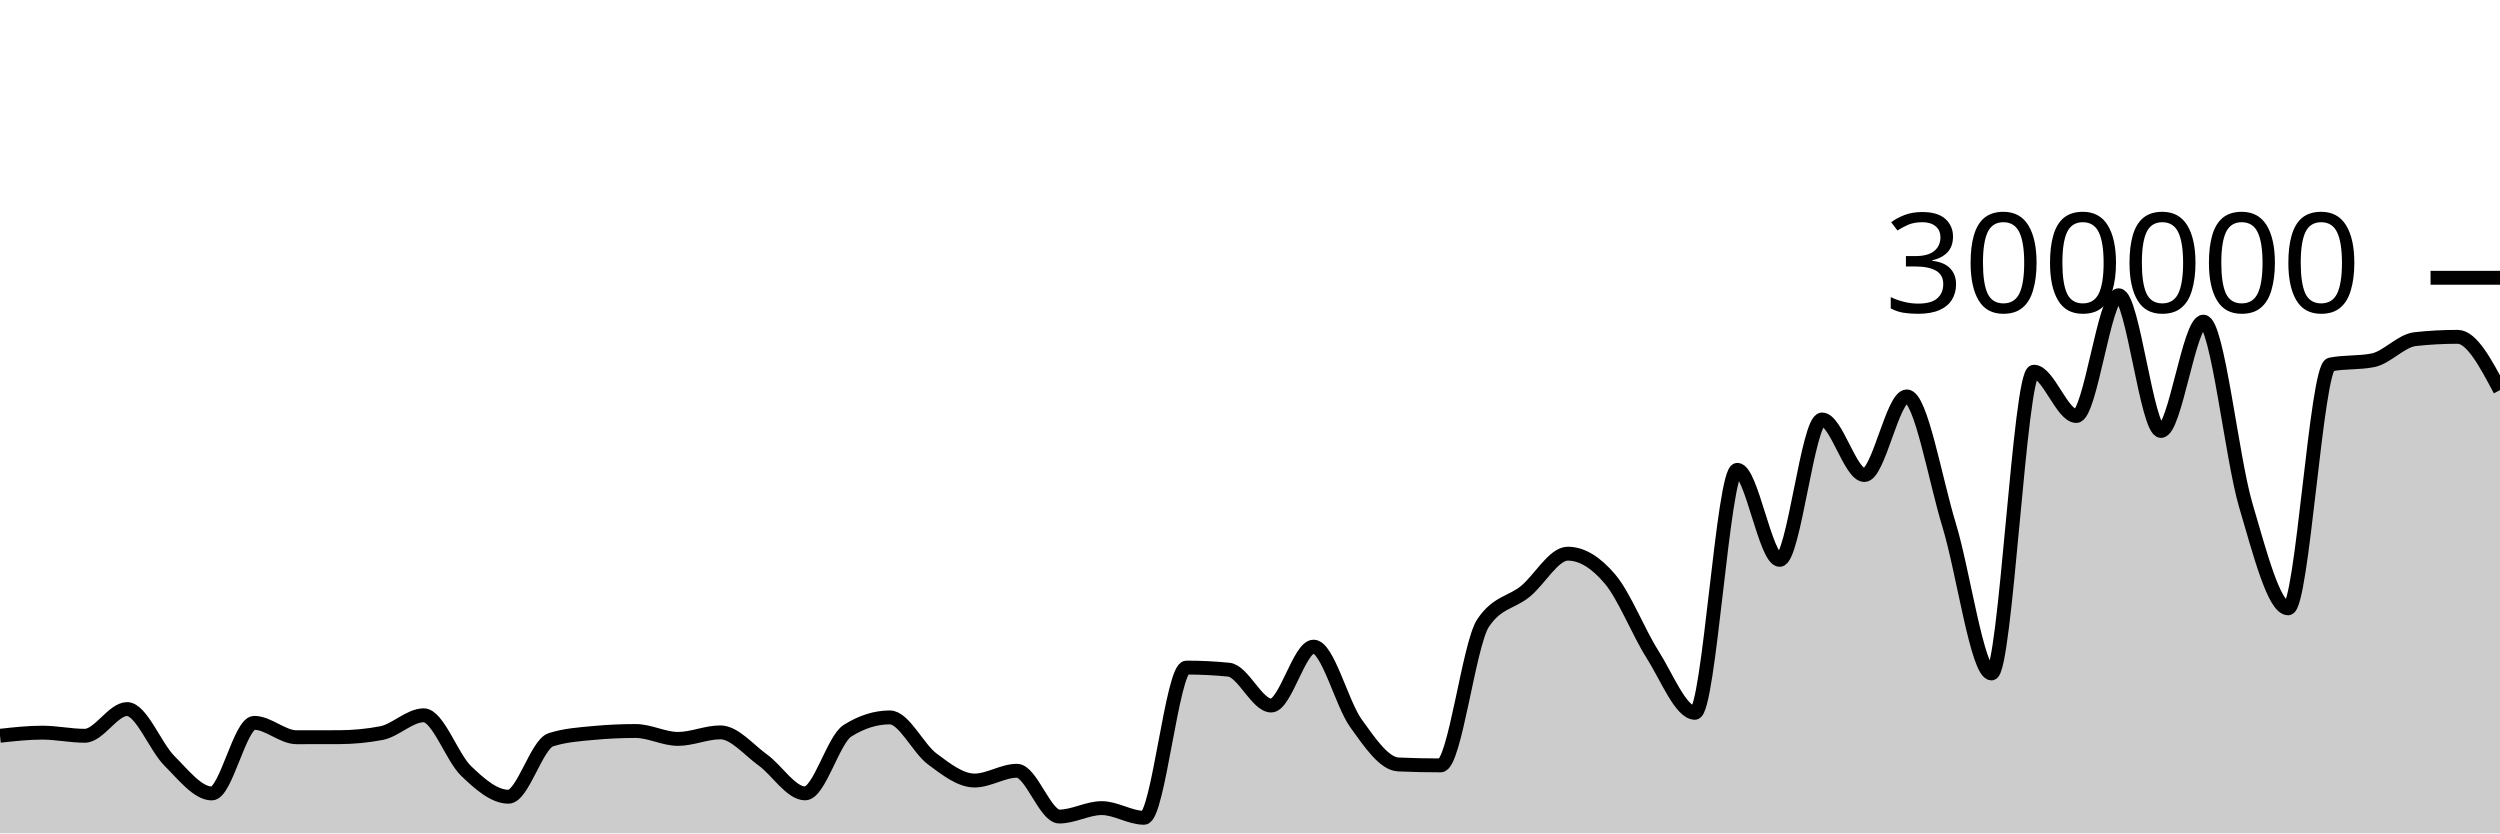
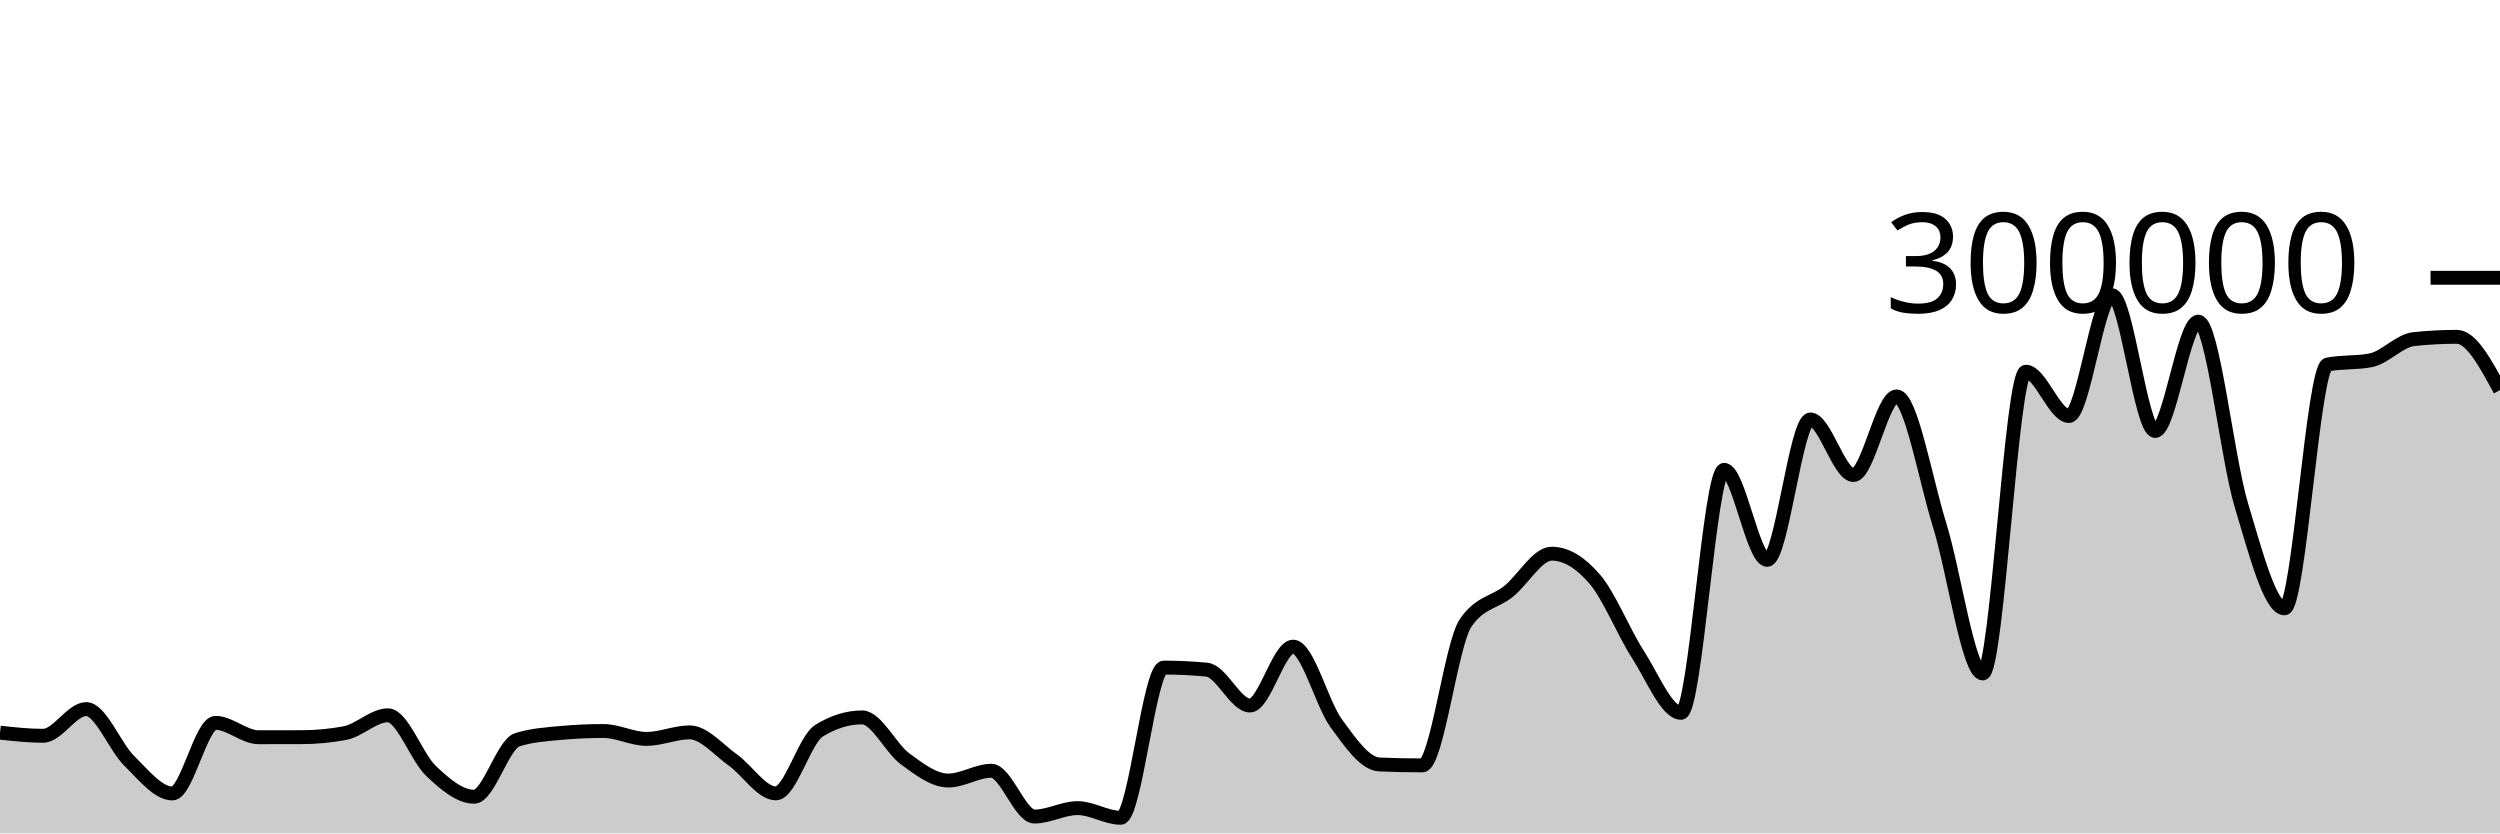
<svg xmlns="http://www.w3.org/2000/svg" viewBox="0 0 180 60">
  <g transform="translate(0,20)">
-     <path class="area" fill="rgba(0, 0, 0, 0.2)" d="M0,32.975C1.017,32.863,2.034,32.751,3.051,32.751C4.068,32.751,5.085,32.976,6.102,32.976C7.119,32.976,8.136,31.053,9.153,31.053C10.169,31.053,11.186,33.774,12.203,34.787C13.22,35.799,14.237,37.129,15.254,37.129C16.271,37.129,17.288,32.045,18.305,32.045C19.322,32.045,20.339,33.081,21.356,33.081C22.373,33.081,23.39,33.079,24.407,33.076C25.424,33.073,26.441,32.979,27.458,32.785C28.475,32.592,29.492,31.501,30.508,31.501C31.525,31.501,32.542,34.531,33.559,35.508C34.576,36.485,35.593,37.364,36.61,37.364C37.627,37.364,38.644,33.587,39.661,33.262C40.678,32.937,41.695,32.87,42.712,32.775C43.729,32.68,44.746,32.632,45.763,32.632C46.78,32.632,47.797,33.201,48.814,33.201C49.831,33.201,50.847,32.73,51.864,32.73C52.881,32.73,53.898,33.981,54.915,34.713C55.932,35.445,56.949,37.123,57.966,37.123C58.983,37.123,60,33.255,61.017,32.614C62.034,31.973,63.051,31.653,64.068,31.653C65.085,31.653,66.102,33.884,67.119,34.641C68.136,35.399,69.153,36.198,70.169,36.198C71.186,36.198,72.203,35.495,73.22,35.495C74.237,35.495,75.254,38.791,76.271,38.791C77.288,38.791,78.305,38.184,79.322,38.184C80.339,38.184,81.356,38.881,82.373,38.881C83.39,38.881,84.407,28.066,85.424,28.066C86.441,28.066,87.458,28.116,88.475,28.217C89.492,28.317,90.508,30.798,91.525,30.798C92.542,30.798,93.559,26.558,94.576,26.558C95.593,26.558,96.61,30.662,97.627,32.076C98.644,33.49,99.661,34.996,100.678,35.041C101.695,35.086,102.712,35.108,103.729,35.108C104.746,35.108,105.763,26.387,106.78,24.862C107.797,23.338,108.814,23.408,109.831,22.575C110.847,21.742,111.864,19.864,112.881,19.864C113.898,19.864,114.915,20.495,115.932,21.705C116.949,22.914,117.966,25.518,118.983,27.12C120,28.723,121.017,31.322,122.034,31.322C123.051,31.322,124.068,13.827,125.085,13.827C126.102,13.827,127.119,20.31,128.136,20.31C129.153,20.31,130.169,10.202,131.186,10.202C132.203,10.202,133.22,14.202,134.237,14.202C135.254,14.202,136.271,8.541,137.288,8.541C138.305,8.541,139.322,14.489,140.339,17.814C141.356,21.138,142.373,28.488,143.39,28.488C144.407,28.488,145.424,6.763,146.441,6.763C147.458,6.763,148.475,9.952,149.492,9.952C150.508,9.952,151.525,1.259,152.542,1.259C153.559,1.259,154.576,11.028,155.593,11.028C156.61,11.028,157.627,3.159,158.644,3.159C159.661,3.159,160.678,12.937,161.695,16.377C162.712,19.817,163.729,23.799,164.746,23.799C165.763,23.799,166.78,6.446,167.797,6.244C168.814,6.042,169.831,6.143,170.847,5.941C171.864,5.739,172.881,4.526,173.898,4.416C174.915,4.306,175.932,4.251,176.949,4.251C177.966,4.251,178.983,6.169,180,8.088L180,40C178.983,40,177.966,40,176.949,40C175.932,40,174.915,40,173.898,40C172.881,40,171.864,40,170.847,40C169.831,40,168.814,40,167.797,40C166.78,40,165.763,40,164.746,40C163.729,40,162.712,40,161.695,40C160.678,40,159.661,40,158.644,40C157.627,40,156.61,40,155.593,40C154.576,40,153.559,40,152.542,40C151.525,40,150.508,40,149.492,40C148.475,40,147.458,40,146.441,40C145.424,40,144.407,40,143.39,40C142.373,40,141.356,40,140.339,40C139.322,40,138.305,40,137.288,40C136.271,40,135.254,40,134.237,40C133.22,40,132.203,40,131.186,40C130.169,40,129.153,40,128.136,40C127.119,40,126.102,40,125.085,40C124.068,40,123.051,40,122.034,40C121.017,40,120,40,118.983,40C117.966,40,116.949,40,115.932,40C114.915,40,113.898,40,112.881,40C111.864,40,110.847,40,109.831,40C108.814,40,107.797,40,106.78,40C105.763,40,104.746,40,103.729,40C102.712,40,101.695,40,100.678,40C99.661,40,98.644,40,97.627,40C96.61,40,95.593,40,94.576,40C93.559,40,92.542,40,91.525,40C90.508,40,89.492,40,88.475,40C87.458,40,86.441,40,85.424,40C84.407,40,83.39,40,82.373,40C81.356,40,80.339,40,79.322,40C78.305,40,77.288,40,76.271,40C75.254,40,74.237,40,73.22,40C72.203,40,71.186,40,70.169,40C69.153,40,68.136,40,67.119,40C66.102,40,65.085,40,64.068,40C63.051,40,62.034,40,61.017,40C60,40,58.983,40,57.966,40C56.949,40,55.932,40,54.915,40C53.898,40,52.881,40,51.864,40C50.847,40,49.831,40,48.814,40C47.797,40,46.78,40,45.763,40C44.746,40,43.729,40,42.712,40C41.695,40,40.678,40,39.661,40C38.644,40,37.627,40,36.61,40C35.593,40,34.576,40,33.559,40C32.542,40,31.525,40,30.508,40C29.492,40,28.475,40,27.458,40C26.441,40,25.424,40,24.407,40C23.39,40,22.373,40,21.356,40C20.339,40,19.322,40,18.305,40C17.288,40,16.271,40,15.254,40C14.237,40,13.22,40,12.203,40C11.186,40,10.169,40,9.153,40C8.136,40,7.119,40,6.102,40C5.085,40,4.068,40,3.051,40C2.034,40,1.017,40,0,40Z" />
-     <path class="line" stroke="black" fill="none" d="M0,32.975C1.017,32.863,2.034,32.751,3.051,32.751C4.068,32.751,5.085,32.976,6.102,32.976C7.119,32.976,8.136,31.053,9.153,31.053C10.169,31.053,11.186,33.774,12.203,34.787C13.22,35.799,14.237,37.129,15.254,37.129C16.271,37.129,17.288,32.045,18.305,32.045C19.322,32.045,20.339,33.081,21.356,33.081C22.373,33.081,23.39,33.079,24.407,33.076C25.424,33.073,26.441,32.979,27.458,32.785C28.475,32.592,29.492,31.501,30.508,31.501C31.525,31.501,32.542,34.531,33.559,35.508C34.576,36.485,35.593,37.364,36.61,37.364C37.627,37.364,38.644,33.587,39.661,33.262C40.678,32.937,41.695,32.87,42.712,32.775C43.729,32.68,44.746,32.632,45.763,32.632C46.78,32.632,47.797,33.201,48.814,33.201C49.831,33.201,50.847,32.73,51.864,32.73C52.881,32.73,53.898,33.981,54.915,34.713C55.932,35.445,56.949,37.123,57.966,37.123C58.983,37.123,60,33.255,61.017,32.614C62.034,31.973,63.051,31.653,64.068,31.653C65.085,31.653,66.102,33.884,67.119,34.641C68.136,35.399,69.153,36.198,70.169,36.198C71.186,36.198,72.203,35.495,73.22,35.495C74.237,35.495,75.254,38.791,76.271,38.791C77.288,38.791,78.305,38.184,79.322,38.184C80.339,38.184,81.356,38.881,82.373,38.881C83.39,38.881,84.407,28.066,85.424,28.066C86.441,28.066,87.458,28.116,88.475,28.217C89.492,28.317,90.508,30.798,91.525,30.798C92.542,30.798,93.559,26.558,94.576,26.558C95.593,26.558,96.61,30.662,97.627,32.076C98.644,33.49,99.661,34.996,100.678,35.041C101.695,35.086,102.712,35.108,103.729,35.108C104.746,35.108,105.763,26.387,106.78,24.862C107.797,23.338,108.814,23.408,109.831,22.575C110.847,21.742,111.864,19.864,112.881,19.864C113.898,19.864,114.915,20.495,115.932,21.705C116.949,22.914,117.966,25.518,118.983,27.12C120,28.723,121.017,31.322,122.034,31.322C123.051,31.322,124.068,13.827,125.085,13.827C126.102,13.827,127.119,20.31,128.136,20.31C129.153,20.31,130.169,10.202,131.186,10.202C132.203,10.202,133.22,14.202,134.237,14.202C135.254,14.202,136.271,8.541,137.288,8.541C138.305,8.541,139.322,14.489,140.339,17.814C141.356,21.138,142.373,28.488,143.39,28.488C144.407,28.488,145.424,6.763,146.441,6.763C147.458,6.763,148.475,9.952,149.492,9.952C150.508,9.952,151.525,1.259,152.542,1.259C153.559,1.259,154.576,11.028,155.593,11.028C156.61,11.028,157.627,3.159,158.644,3.159C159.661,3.159,160.678,12.937,161.695,16.377C162.712,19.817,163.729,23.799,164.746,23.799C165.763,23.799,166.78,6.446,167.797,6.244C168.814,6.042,169.831,6.143,170.847,5.941C171.864,5.739,172.881,4.526,173.898,4.416C174.915,4.306,175.932,4.251,176.949,4.251C177.966,4.251,178.983,6.169,180,8.088" />
+     <path class="area" fill="rgba(0, 0, 0, 0.2)" d="M0,32.751C1.034,32.864,2.069,32.976,3.103,32.976C4.138,32.976,5.172,31.053,6.207,31.053C7.241,31.053,8.276,33.774,9.31,34.787C10.345,35.799,11.379,37.129,12.414,37.129C13.448,37.129,14.483,32.045,15.517,32.045C16.552,32.045,17.586,33.081,18.621,33.081C19.655,33.081,20.69,33.079,21.724,33.076C22.759,33.073,23.793,32.979,24.828,32.785C25.862,32.592,26.897,31.501,27.931,31.501C28.966,31.501,30,34.531,31.034,35.508C32.069,36.485,33.103,37.364,34.138,37.364C35.172,37.364,36.207,33.587,37.241,33.262C38.276,32.937,39.31,32.87,40.345,32.775C41.379,32.68,42.414,32.632,43.448,32.632C44.483,32.632,45.517,33.201,46.552,33.201C47.586,33.201,48.621,32.73,49.655,32.73C50.69,32.73,51.724,33.981,52.759,34.713C53.793,35.445,54.828,37.123,55.862,37.123C56.897,37.123,57.931,33.255,58.966,32.614C60,31.973,61.034,31.653,62.069,31.653C63.103,31.653,64.138,33.884,65.172,34.641C66.207,35.399,67.241,36.198,68.276,36.198C69.31,36.198,70.345,35.495,71.379,35.495C72.414,35.495,73.448,38.791,74.483,38.791C75.517,38.791,76.552,38.184,77.586,38.184C78.621,38.184,79.655,38.881,80.69,38.881C81.724,38.881,82.759,28.066,83.793,28.066C84.828,28.066,85.862,28.116,86.897,28.217C87.931,28.317,88.966,30.798,90,30.798C91.034,30.798,92.069,26.558,93.103,26.558C94.138,26.558,95.172,30.662,96.207,32.076C97.241,33.49,98.276,34.996,99.31,35.041C100.345,35.086,101.379,35.108,102.414,35.108C103.448,35.108,104.483,26.387,105.517,24.862C106.552,23.338,107.586,23.408,108.621,22.575C109.655,21.742,110.69,19.864,111.724,19.864C112.759,19.864,113.793,20.495,114.828,21.705C115.862,22.914,116.897,25.518,117.931,27.12C118.966,28.723,120,31.322,121.034,31.322C122.069,31.322,123.103,13.827,124.138,13.827C125.172,13.827,126.207,20.31,127.241,20.31C128.276,20.31,129.31,10.202,130.345,10.202C131.379,10.202,132.414,14.202,133.448,14.202C134.483,14.202,135.517,8.541,136.552,8.541C137.586,8.541,138.621,14.489,139.655,17.814C140.69,21.138,141.724,28.488,142.759,28.488C143.793,28.488,144.828,6.763,145.862,6.763C146.897,6.763,147.931,9.952,148.966,9.952C150,9.952,151.034,1.259,152.069,1.259C153.103,1.259,154.138,11.028,155.172,11.028C156.207,11.028,157.241,3.159,158.276,3.159C159.31,3.159,160.345,12.937,161.379,16.377C162.414,19.817,163.448,23.799,164.483,23.799C165.517,23.799,166.552,6.446,167.586,6.244C168.621,6.042,169.655,6.143,170.69,5.941C171.724,5.739,172.759,4.526,173.793,4.416C174.828,4.306,175.862,4.251,176.897,4.251C177.931,4.251,178.966,6.169,180,8.088L180,40C178.966,40,177.931,40,176.897,40C175.862,40,174.828,40,173.793,40C172.759,40,171.724,40,170.69,40C169.655,40,168.621,40,167.586,40C166.552,40,165.517,40,164.483,40C163.448,40,162.414,40,161.379,40C160.345,40,159.31,40,158.276,40C157.241,40,156.207,40,155.172,40C154.138,40,153.103,40,152.069,40C151.034,40,150,40,148.966,40C147.931,40,146.897,40,145.862,40C144.828,40,143.793,40,142.759,40C141.724,40,140.69,40,139.655,40C138.621,40,137.586,40,136.552,40C135.517,40,134.483,40,133.448,40C132.414,40,131.379,40,130.345,40C129.31,40,128.276,40,127.241,40C126.207,40,125.172,40,124.138,40C123.103,40,122.069,40,121.034,40C120,40,118.966,40,117.931,40C116.897,40,115.862,40,114.828,40C113.793,40,112.759,40,111.724,40C110.69,40,109.655,40,108.621,40C107.586,40,106.552,40,105.517,40C104.483,40,103.448,40,102.414,40C101.379,40,100.345,40,99.31,40C98.276,40,97.241,40,96.207,40C95.172,40,94.138,40,93.103,40C92.069,40,91.034,40,90,40C88.966,40,87.931,40,86.897,40C85.862,40,84.828,40,83.793,40C82.759,40,81.724,40,80.69,40C79.655,40,78.621,40,77.586,40C76.552,40,75.517,40,74.483,40C73.448,40,72.414,40,71.379,40C70.345,40,69.31,40,68.276,40C67.241,40,66.207,40,65.172,40C64.138,40,63.103,40,62.069,40C61.034,40,60,40,58.966,40C57.931,40,56.897,40,55.862,40C54.828,40,53.793,40,52.759,40C51.724,40,50.69,40,49.655,40C48.621,40,47.586,40,46.552,40C45.517,40,44.483,40,43.448,40C42.414,40,41.379,40,40.345,40C39.31,40,38.276,40,37.241,40C36.207,40,35.172,40,34.138,40C33.103,40,32.069,40,31.034,40C30,40,28.966,40,27.931,40C26.897,40,25.862,40,24.828,40C23.793,40,22.759,40,21.724,40C20.69,40,19.655,40,18.621,40C17.586,40,16.552,40,15.517,40C14.483,40,13.448,40,12.414,40C11.379,40,10.345,40,9.31,40C8.276,40,7.241,40,6.207,40C5.172,40,4.138,40,3.103,40C2.069,40,1.034,40,0,40Z" />
+     <path class="line" stroke="black" fill="none" d="M0,32.751C1.034,32.864,2.069,32.976,3.103,32.976C4.138,32.976,5.172,31.053,6.207,31.053C7.241,31.053,8.276,33.774,9.31,34.787C10.345,35.799,11.379,37.129,12.414,37.129C13.448,37.129,14.483,32.045,15.517,32.045C16.552,32.045,17.586,33.081,18.621,33.081C19.655,33.081,20.69,33.079,21.724,33.076C22.759,33.073,23.793,32.979,24.828,32.785C25.862,32.592,26.897,31.501,27.931,31.501C28.966,31.501,30,34.531,31.034,35.508C32.069,36.485,33.103,37.364,34.138,37.364C35.172,37.364,36.207,33.587,37.241,33.262C38.276,32.937,39.31,32.87,40.345,32.775C41.379,32.68,42.414,32.632,43.448,32.632C44.483,32.632,45.517,33.201,46.552,33.201C47.586,33.201,48.621,32.73,49.655,32.73C50.69,32.73,51.724,33.981,52.759,34.713C53.793,35.445,54.828,37.123,55.862,37.123C56.897,37.123,57.931,33.255,58.966,32.614C60,31.973,61.034,31.653,62.069,31.653C63.103,31.653,64.138,33.884,65.172,34.641C66.207,35.399,67.241,36.198,68.276,36.198C69.31,36.198,70.345,35.495,71.379,35.495C72.414,35.495,73.448,38.791,74.483,38.791C75.517,38.791,76.552,38.184,77.586,38.184C78.621,38.184,79.655,38.881,80.69,38.881C81.724,38.881,82.759,28.066,83.793,28.066C84.828,28.066,85.862,28.116,86.897,28.217C87.931,28.317,88.966,30.798,90,30.798C91.034,30.798,92.069,26.558,93.103,26.558C94.138,26.558,95.172,30.662,96.207,32.076C97.241,33.49,98.276,34.996,99.31,35.041C100.345,35.086,101.379,35.108,102.414,35.108C103.448,35.108,104.483,26.387,105.517,24.862C106.552,23.338,107.586,23.408,108.621,22.575C109.655,21.742,110.69,19.864,111.724,19.864C112.759,19.864,113.793,20.495,114.828,21.705C115.862,22.914,116.897,25.518,117.931,27.12C118.966,28.723,120,31.322,121.034,31.322C122.069,31.322,123.103,13.827,124.138,13.827C125.172,13.827,126.207,20.31,127.241,20.31C128.276,20.31,129.31,10.202,130.345,10.202C131.379,10.202,132.414,14.202,133.448,14.202C134.483,14.202,135.517,8.541,136.552,8.541C137.586,8.541,138.621,14.489,139.655,17.814C140.69,21.138,141.724,28.488,142.759,28.488C143.793,28.488,144.828,6.763,145.862,6.763C146.897,6.763,147.931,9.952,148.966,9.952C150,9.952,151.034,1.259,152.069,1.259C153.103,1.259,154.138,11.028,155.172,11.028C156.207,11.028,157.241,3.159,158.276,3.159C159.31,3.159,160.345,12.937,161.379,16.377C162.414,19.817,163.448,23.799,164.483,23.799C165.517,23.799,166.552,6.446,167.586,6.244C168.621,6.042,169.655,6.143,170.69,5.941C171.724,5.739,172.759,4.526,173.793,4.416C174.828,4.306,175.862,4.251,176.897,4.251C177.931,4.251,178.966,6.169,180,8.088" />
    <path class="axis-ceiling" stroke-width="1" stroke="black" fill="none" d="M175,0L180,0" />
    <text class="axis-ceiling-label" font-family="sans-serif" text-anchor="end" font-size="10px" x="170" y="2.5">300000</text>
  </g>
</svg>
